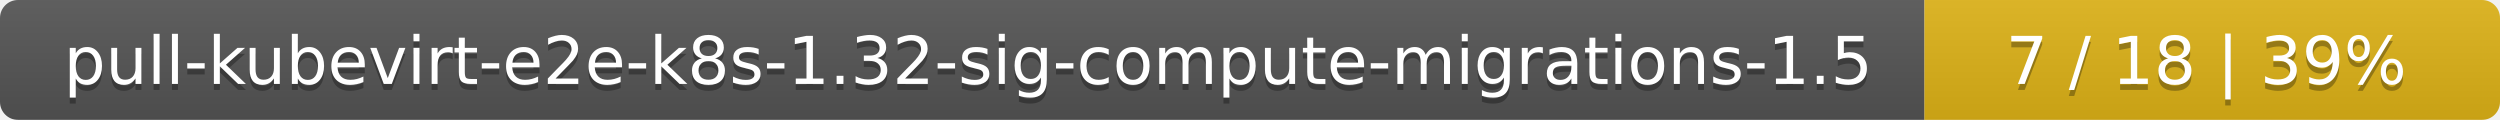
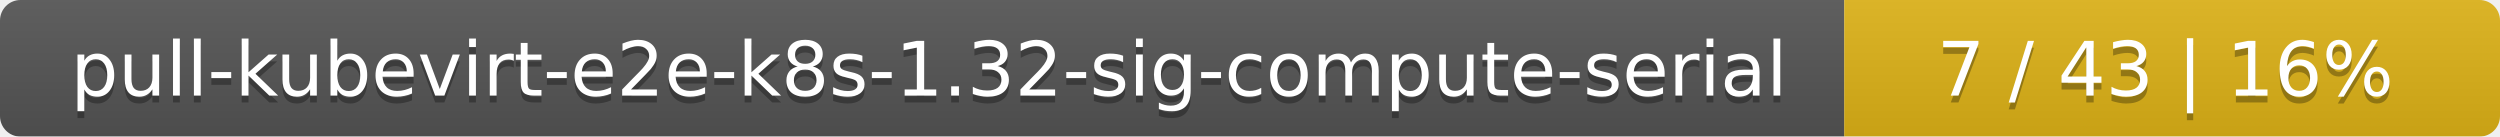
- <svg xmlns="http://www.w3.org/2000/svg" width="417" height="20">
+ <svg xmlns="http://www.w3.org/2000/svg" width="366" height="20">
  <linearGradient id="smooth" x2="0" y2="100%">
    <stop offset="0" stop-color="#bbb" stop-opacity=".1" />
    <stop offset="1" stop-opacity=".1" />
  </linearGradient>
  <mask id="round">
-     <rect width="417" height="20" rx="3" fill="#fff" />
+     <rect width="366" height="20" rx="3" fill="#fff" />
  </mask>
  <g mask="url(#round)">
-     <rect width="321" height="20" fill="#555" />
-     <rect x="321" width="96" height="20" fill="#dfb317" />
-     <rect width="417" height="20" fill="url(#smooth)" />
+     <rect width="270" height="20" fill="#555" />
+     <rect x="270" width="96" height="20" fill="#dfb317" />
+     <rect width="366" height="20" fill="url(#smooth)" />
  </g>
  <g fill="#fff" text-anchor="middle" font-family="DejaVu Sans,Verdana,Geneva,sans-serif" font-size="11">
-     <text x="161.5" y="15" fill="#010101" fill-opacity=".3">pull-kubevirt-e2e-k8s-1.32-sig-compute-migrations-1.5</text>
-     <text x="161.5" y="14">pull-kubevirt-e2e-k8s-1.32-sig-compute-migrations-1.5</text>
-     <text x="368" y="15" fill="#010101" fill-opacity=".3">7 / 18    |    39%</text>
-     <text x="368" y="14">7 / 18    |    39%</text>
+     <text x="136" y="15" fill="#010101" fill-opacity=".3">pull-kubevirt-e2e-k8s-1.32-sig-compute-serial</text>
+     <text x="136" y="14">pull-kubevirt-e2e-k8s-1.32-sig-compute-serial</text>
+     <text x="317" y="15" fill="#010101" fill-opacity=".3">7 / 43    |    16%</text>
+     <text x="317" y="14">7 / 43    |    16%</text>
  </g>
</svg>
